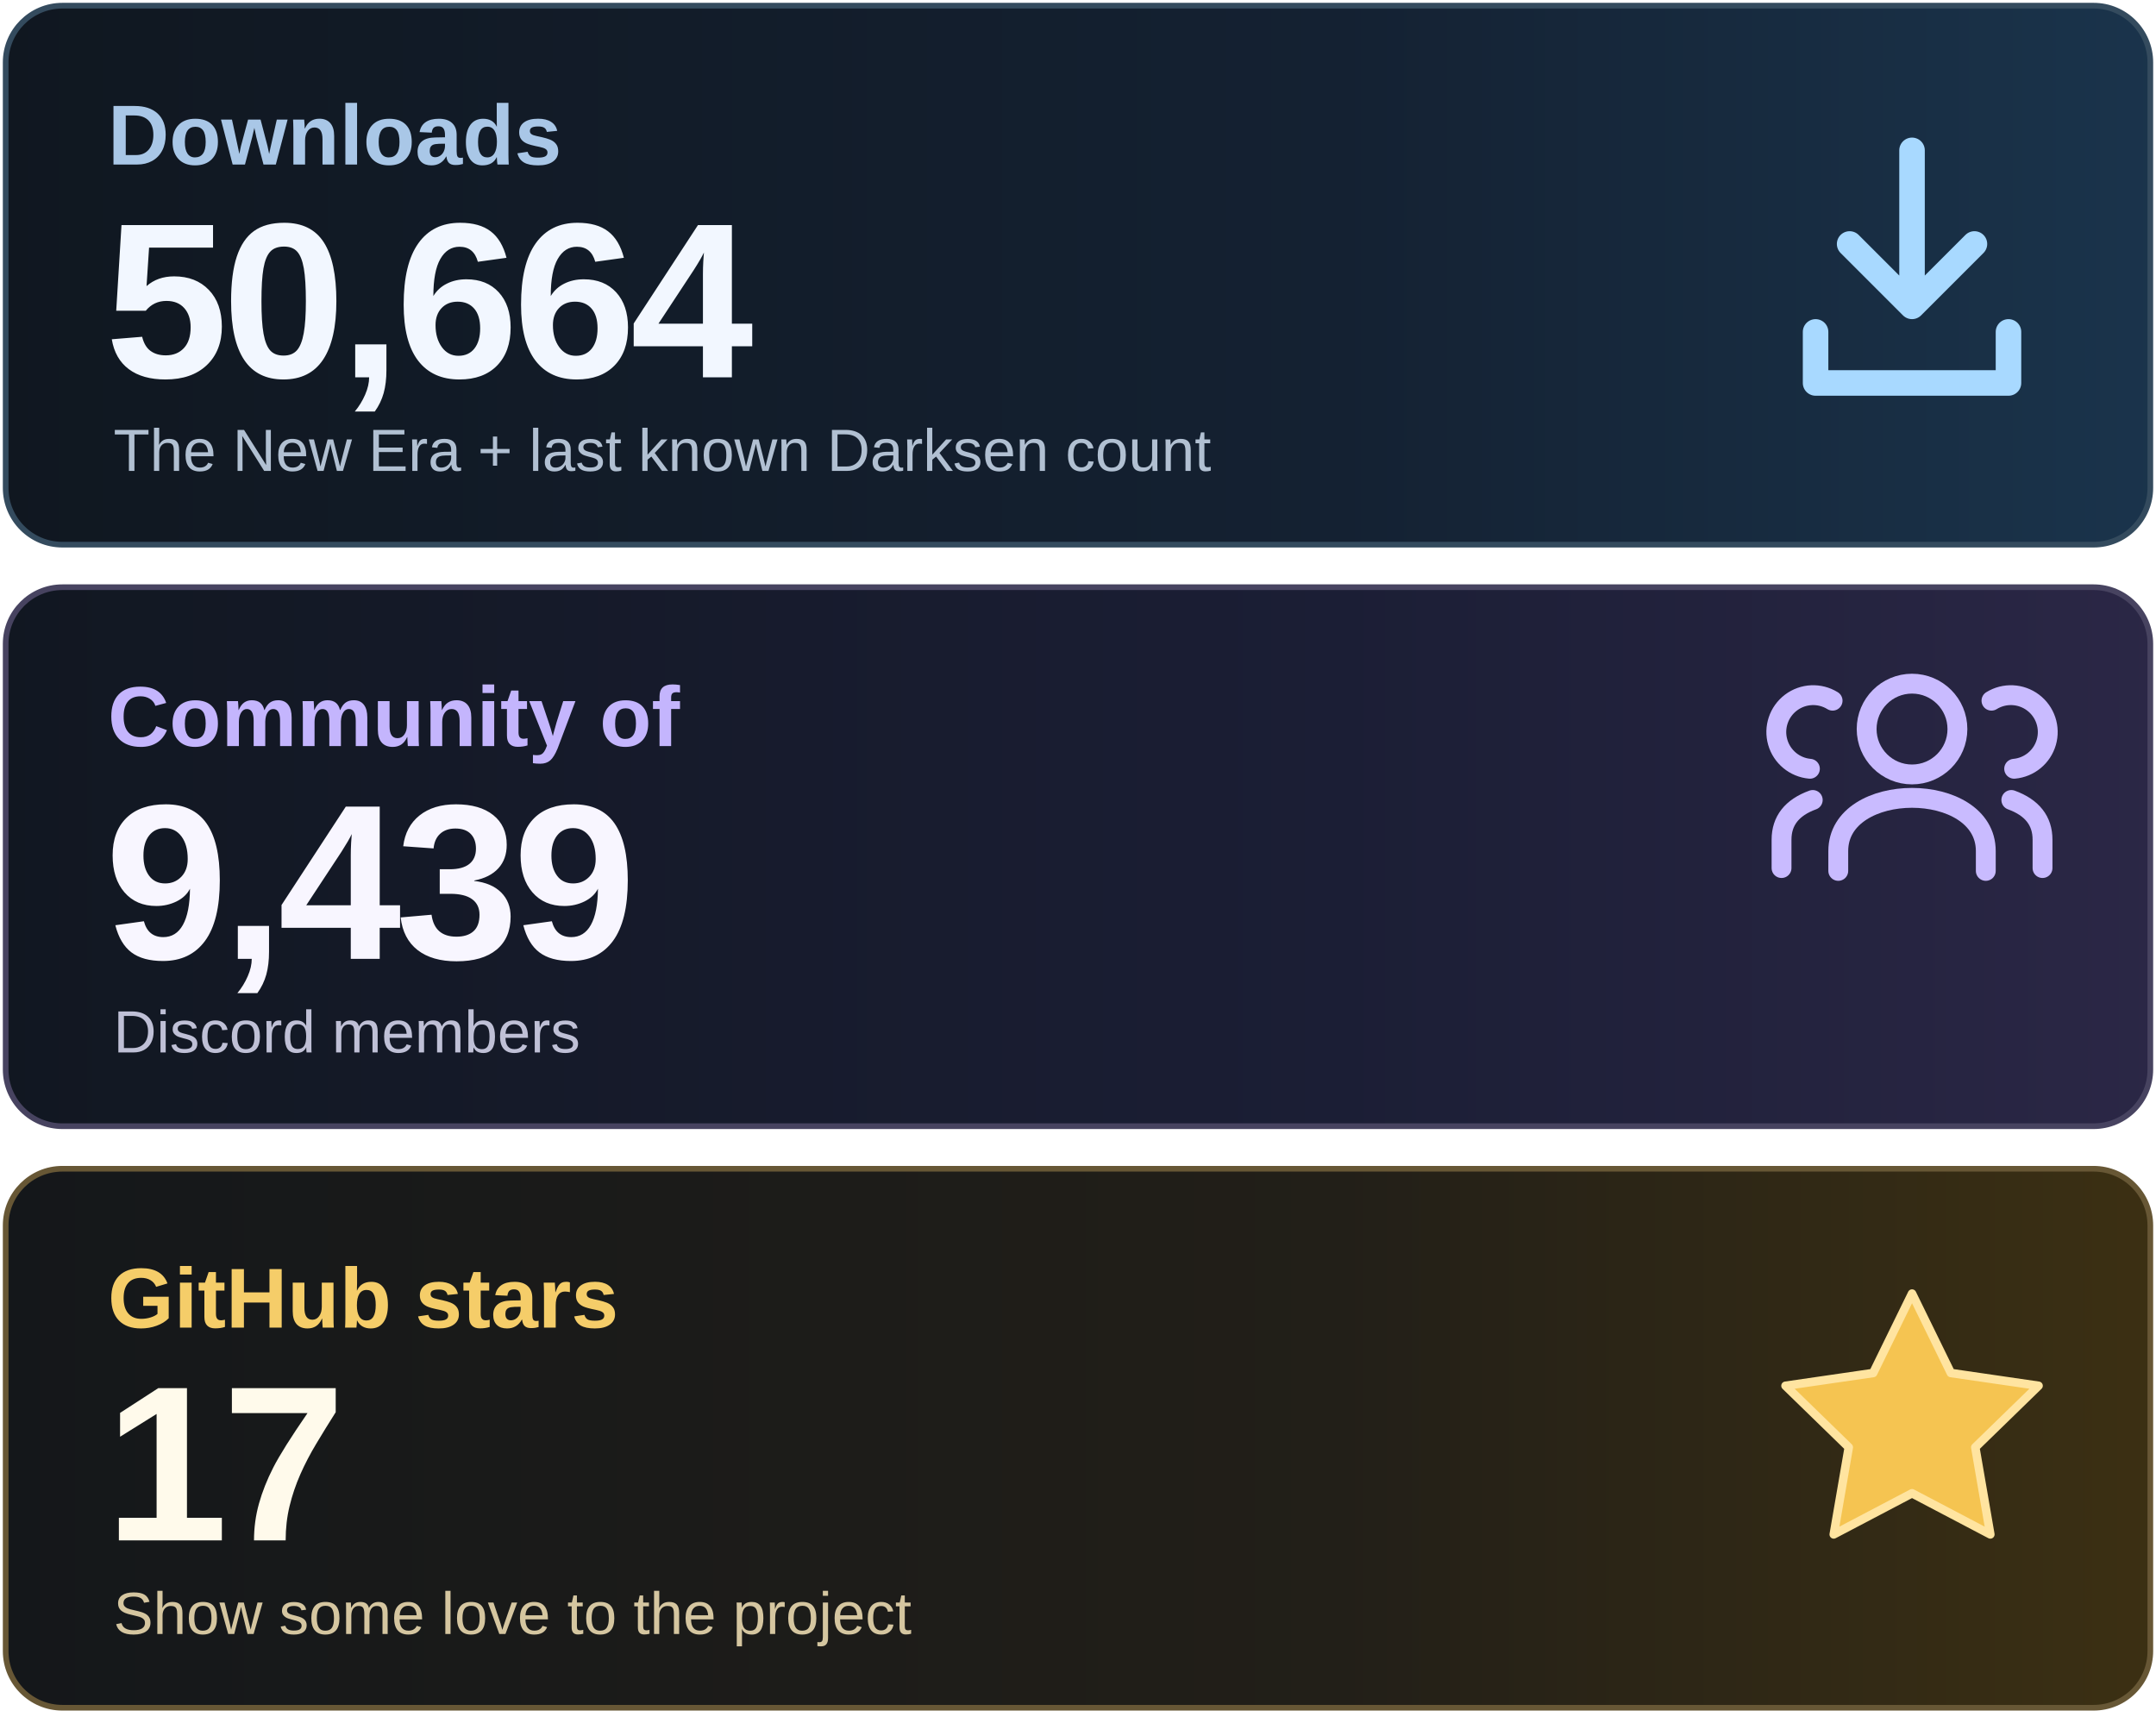
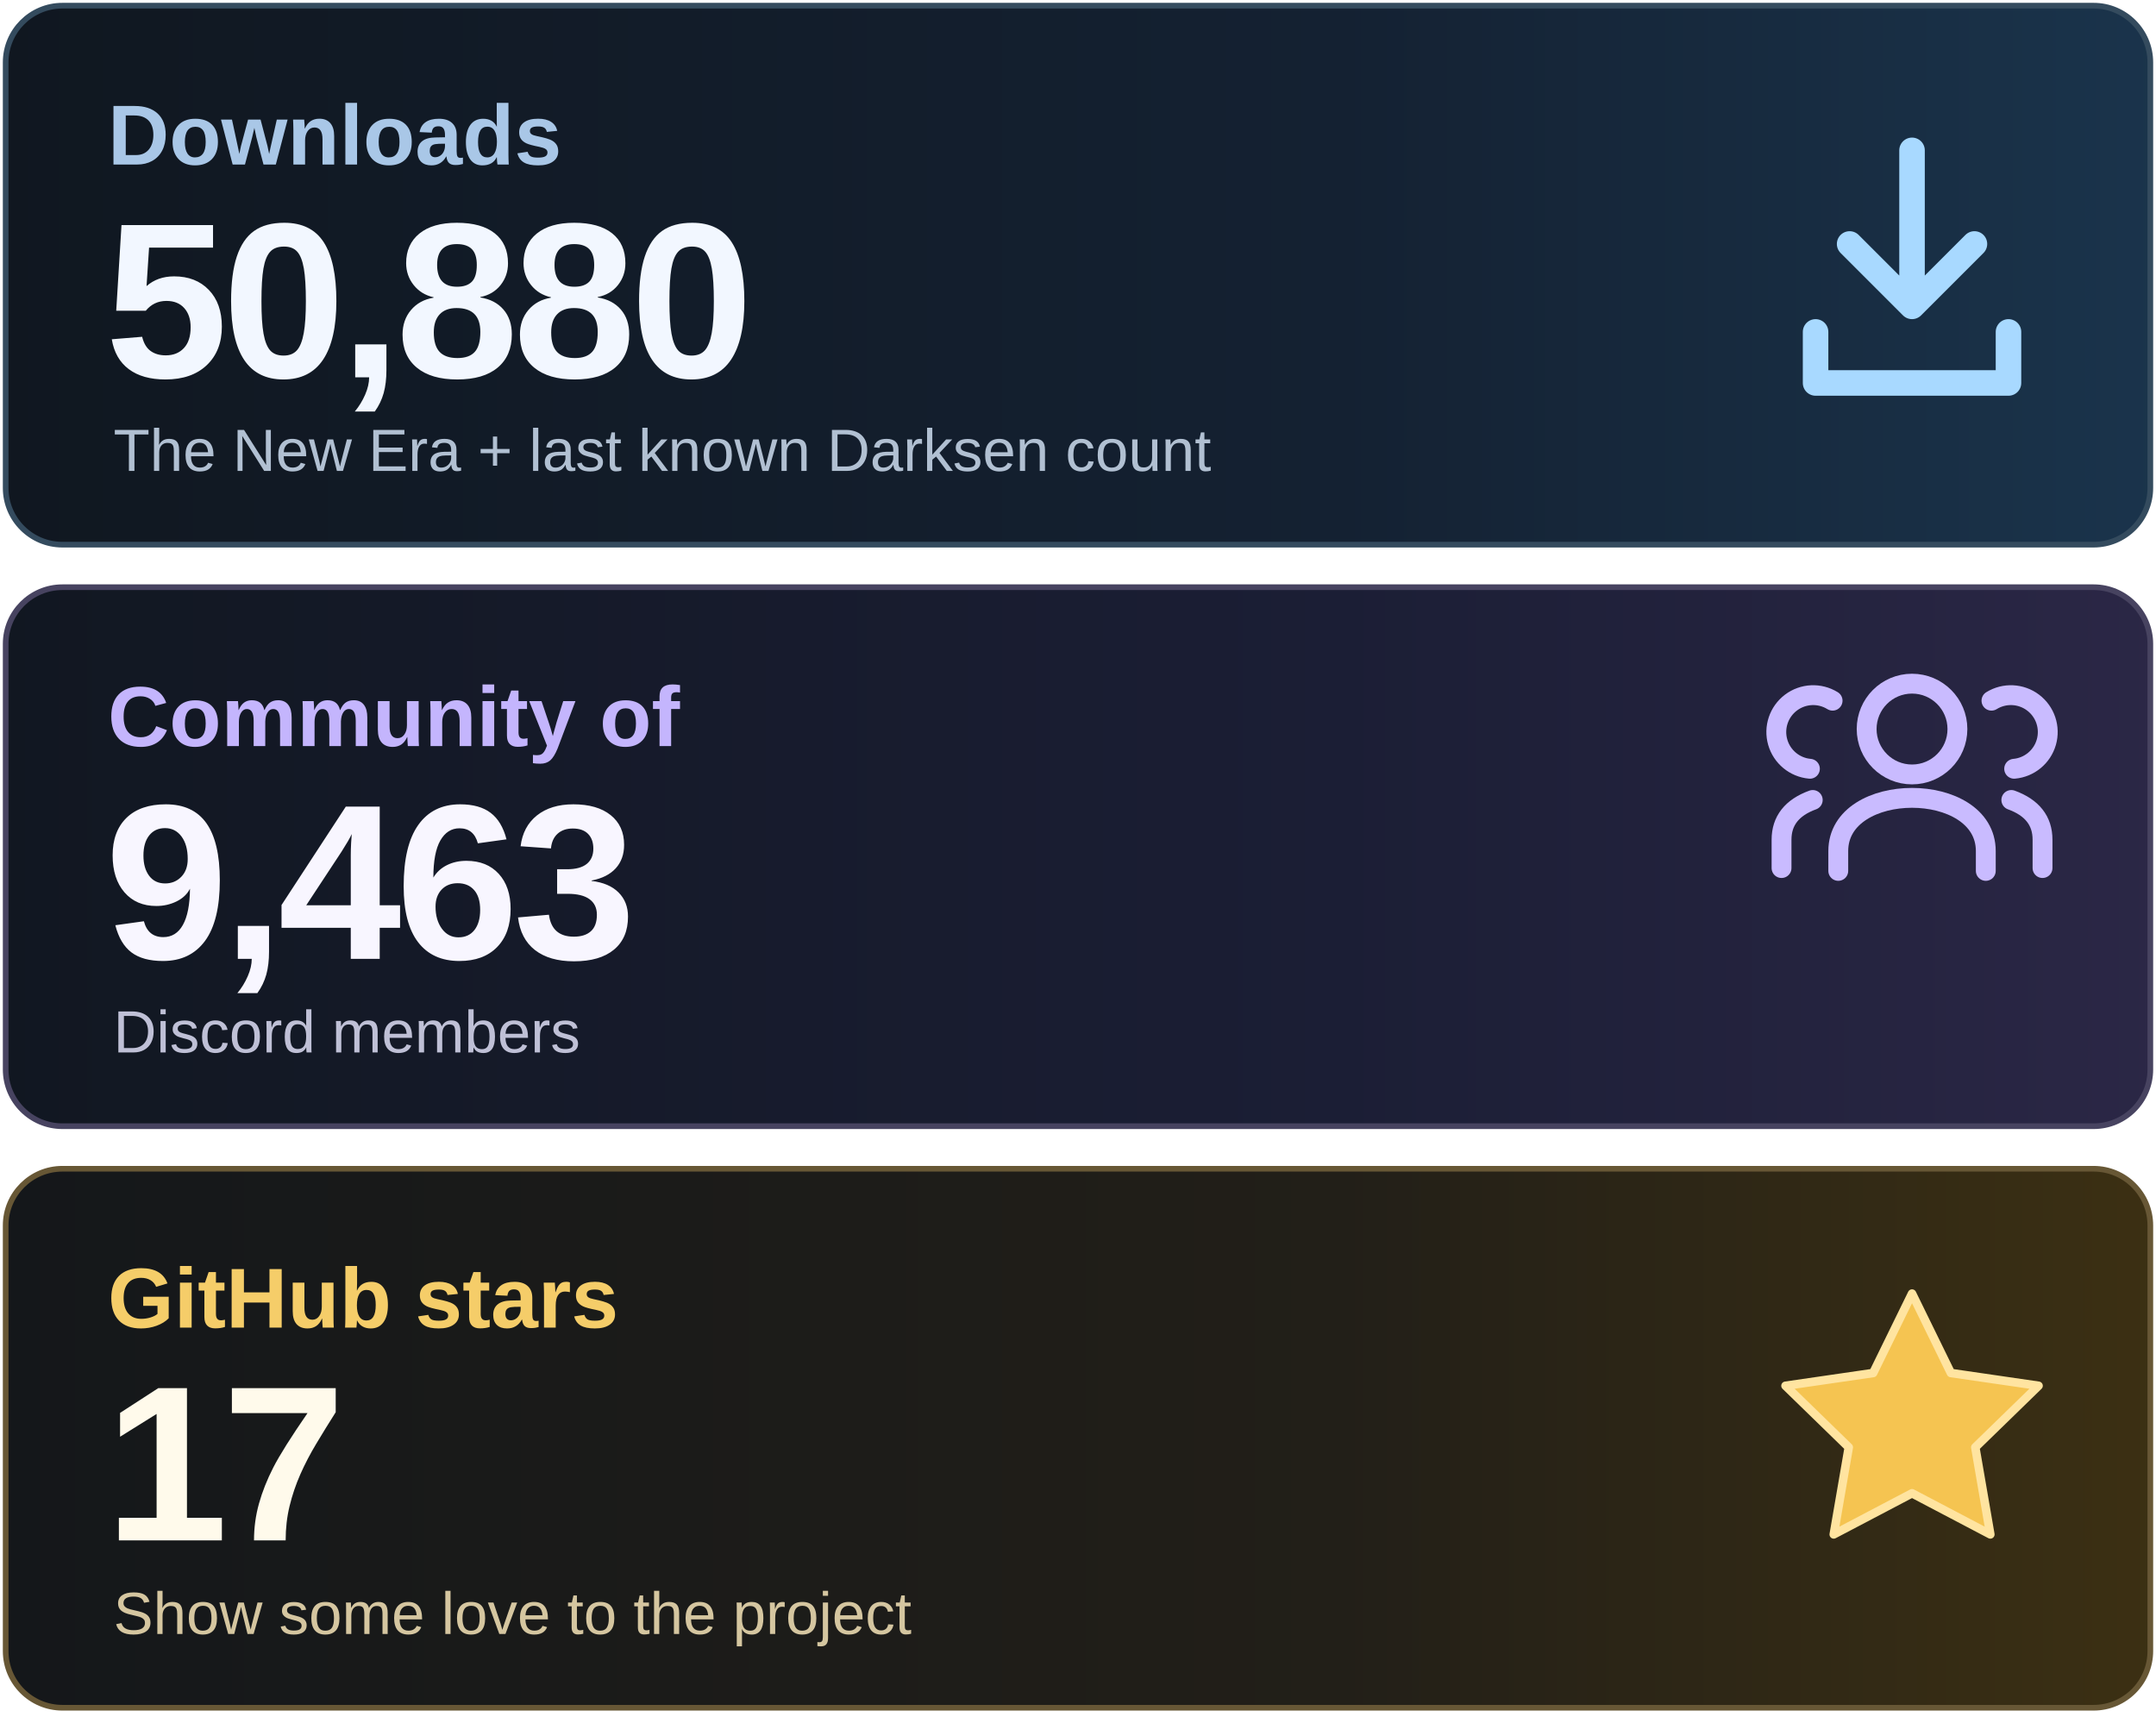
<svg xmlns="http://www.w3.org/2000/svg" width="760" height="605" viewBox="0 0 760 605" role="img" aria-labelledby="title desc">
  <defs>
    <linearGradient id="downloads" x1="0" y1="0" x2="1" y2="0">
      <stop stop-color="#101720" />
      <stop offset=".62" stop-color="#142132" />
      <stop offset="1" stop-color="#1A344C" />
    </linearGradient>
    <linearGradient id="community" x1="0" y1="0" x2="1" y2="0">
      <stop stop-color="#111721" />
      <stop offset=".62" stop-color="#1B1E35" />
      <stop offset="1" stop-color="#2B2746" />
    </linearGradient>
    <linearGradient id="stars" x1="0" y1="0" x2="1" y2="0">
      <stop stop-color="#14171A" />
      <stop offset=".62" stop-color="#221F18" />
      <stop offset="1" stop-color="#3C3013" />
    </linearGradient>
  </defs>
  <rect x="2" y="2" width="756" height="190" rx="20" fill="url(#downloads)" stroke="#344B5E" stroke-width="2" />
  <rect x="2" y="207" width="756" height="190" rx="20" fill="url(#community)" stroke="#474360" stroke-width="2" />
  <rect x="2" y="412" width="756" height="190" rx="20" fill="url(#stars)" stroke="#675735" stroke-width="2" />
  <g font-family="Arial, Helvetica, sans-serif">
    <text x="38" y="58" font-size="30" font-weight="600" fill="#A9C7E7">Downloads</text>
-     <text x="37" y="133" font-size="78" font-weight="700" letter-spacing="-2" fill="#F2F7FF">50,664</text>
+     <text x="37" y="133" font-size="78" font-weight="700" letter-spacing="-2" fill="#F2F7FF">50,880</text>
    <text x="40" y="166" font-size="21" fill="#B1C0D2">The New Era + last known Darksen count</text>
    <text x="38" y="263" font-size="30" font-weight="600" fill="#C4B5FD">Community of</text>
-     <text x="37" y="338" font-size="78" font-weight="700" letter-spacing="-2" fill="#F8F6FF">9,439</text>
+     <text x="37" y="338" font-size="78" font-weight="700" letter-spacing="-2" fill="#F8F6FF">9,463</text>
    <text x="40" y="371" font-size="21" fill="#BFC0D6">Discord members</text>
    <text x="38" y="468" font-size="30" font-weight="600" fill="#F5CD69">GitHub stars</text>
    <text x="37" y="543" font-size="78" font-weight="700" letter-spacing="-2" fill="#FFFAEB">17</text>
    <text x="40" y="576" font-size="21" fill="#D5C6A0">Show some love to the project</text>
  </g>
  <g fill="none" stroke="#A8D9FF" stroke-width="9" stroke-linecap="round" stroke-linejoin="round">
    <path d="M674 53v55m-22-22 22 22 22-22M640 117v18h68v-18" />
  </g>
  <g fill="none" stroke="#C9BBFF" stroke-width="7" stroke-linecap="round" stroke-linejoin="round">
    <circle cx="674" cy="257" r="16" />
    <path d="M648 307v-7c0-25 52-25 52 0v7" />
    <path d="M638 271a13 13 0 1 1 8-24M628 306v-10q0-10 11-14M710 271a13 13 0 1 0-8-24M720 306v-10q0-10-11-14" />
  </g>
  <path d="m674 456 13.7 28 30.9 4.5-22.3 21.7 5.3 30.7-27.6-14.5-27.6 14.5 5.3-30.7-22.3-21.7 30.9-4.5z" fill="#F5C451" stroke="#FFE4A0" stroke-width="3" stroke-linejoin="round" />
</svg>
